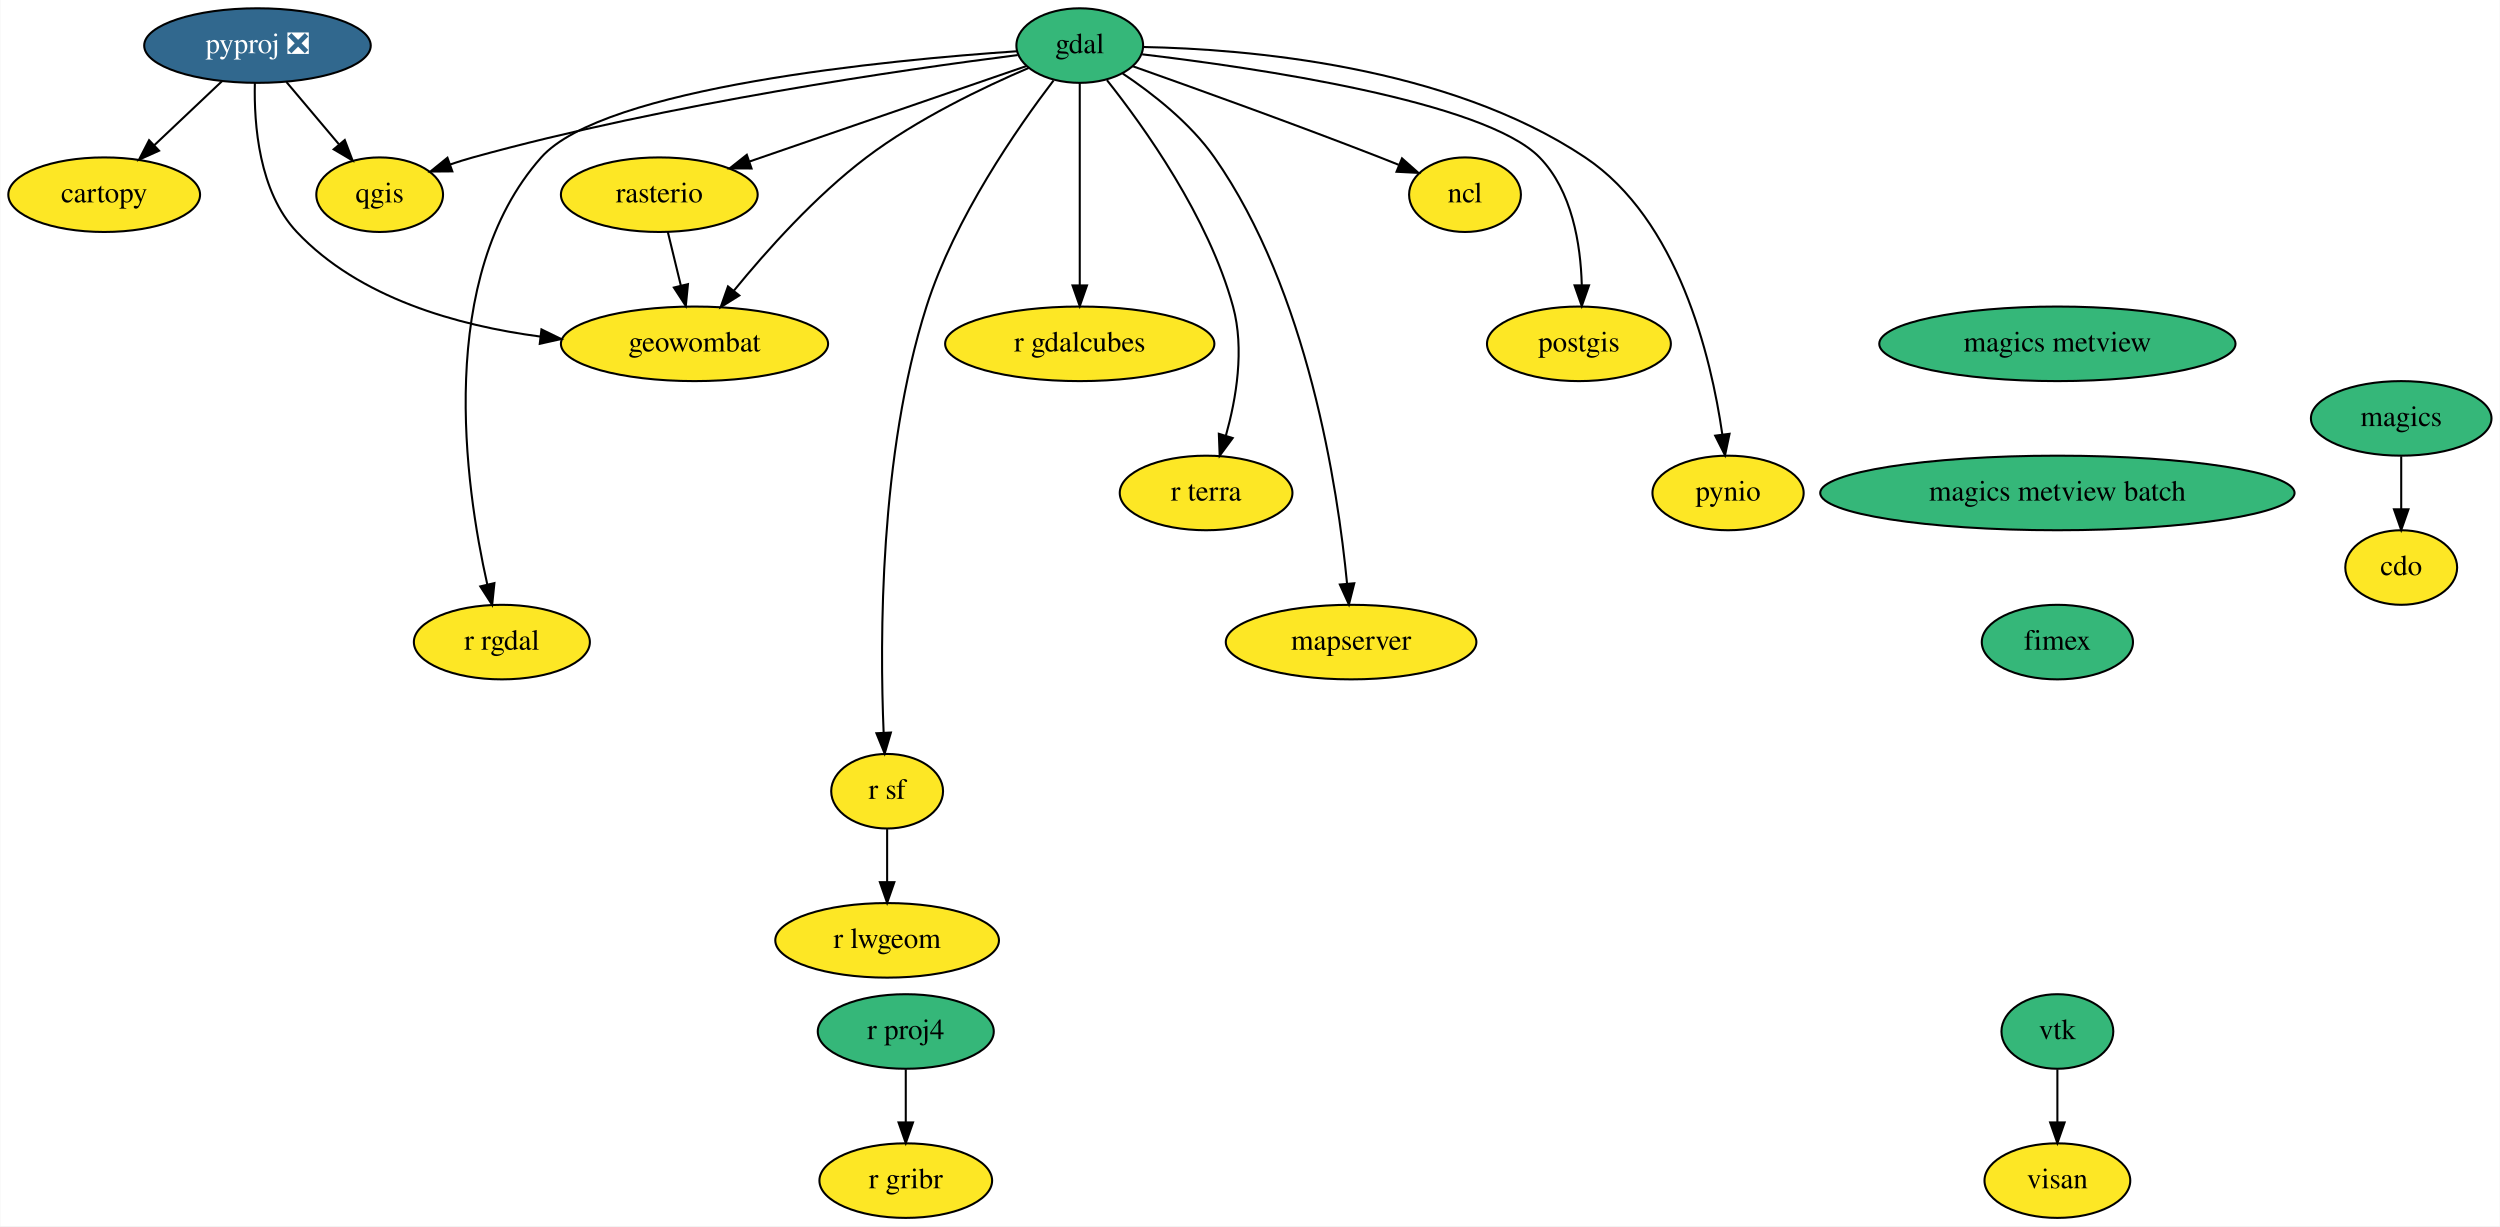
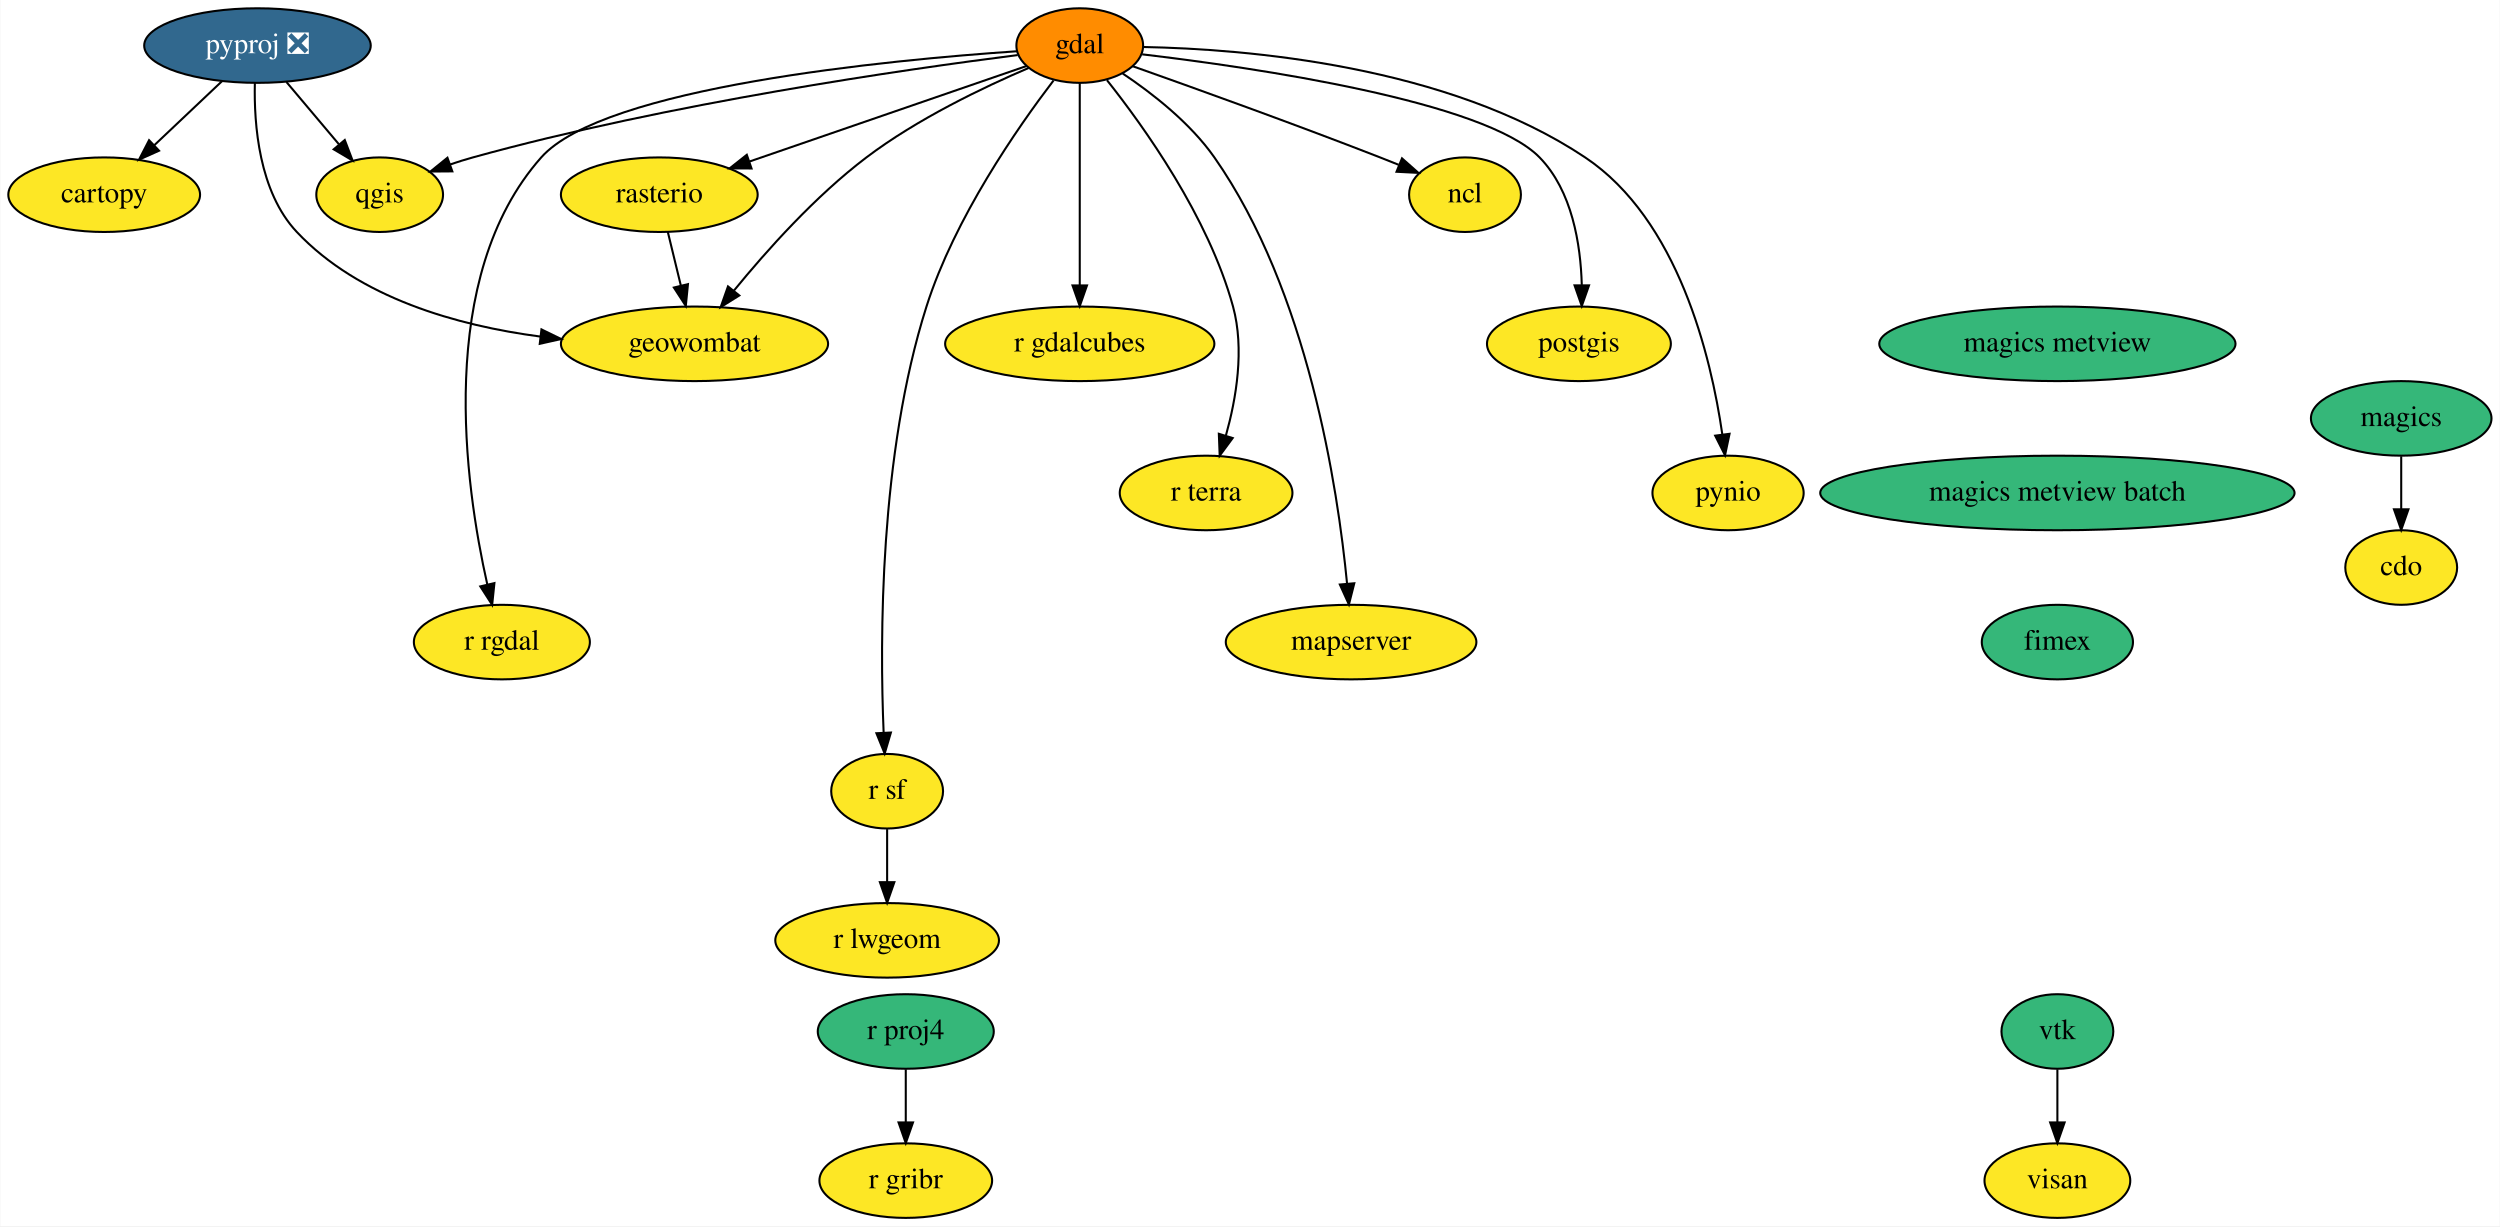
<svg xmlns="http://www.w3.org/2000/svg" xmlns:xlink="http://www.w3.org/1999/xlink" width="1207pt" height="592pt" viewBox="0.00 0.00 1206.69 592.00">
  <g id="graph0" class="graph" transform="scale(1 1) rotate(0) translate(4 588)">
    <polygon fill="white" stroke="none" points="-4,4 -4,-588 1202.69,-588 1202.69,4 -4,4" />
    <g id="node1" class="node">
      <g id="a_node1">
        <a xlink:href="https://github.com/conda-forge/cartopy-feedstock" xlink:title="cartopy">
          <ellipse fill="#fde725" stroke="black" cx="46.15" cy="-494" rx="46.29" ry="18" />
          <text text-anchor="middle" x="46.15" y="-490.3" font-family="Times,serif" font-size="14.00">cartopy</text>
        </a>
      </g>
    </g>
    <g id="node2" class="node">
      <g id="a_node2">
        <a xlink:href="https://github.com/conda-forge/cdo-feedstock" xlink:title="cdo">
          <ellipse fill="#fde725" stroke="black" cx="1155.15" cy="-314" rx="27" ry="18" />
          <text text-anchor="middle" x="1155.15" y="-310.3" font-family="Times,serif" font-size="14.00">cdo</text>
        </a>
      </g>
    </g>
    <g id="node3" class="node">
      <g id="a_node3">
        <a xlink:href="https://github.com/conda-forge/gdal-feedstock" xlink:title="gdal">
-           <ellipse fill="#35b779" stroke="black" cx="517.15" cy="-566" rx="30.59" ry="18" />
+           <ellipse fill="#ff8c00" stroke="black" cx="517.15" cy="-566" rx="30.59" ry="18" />
          <text text-anchor="middle" x="517.15" y="-562.3" font-family="Times,serif" font-size="14.00">gdal</text>
        </a>
      </g>
    </g>
    <g id="node4" class="node">
      <g id="a_node4">
        <a xlink:href="https://github.com/conda-forge/ncl-feedstock" xlink:title="ncl">
          <ellipse fill="#fde725" stroke="black" cx="703.15" cy="-494" rx="27" ry="18" />
          <text text-anchor="middle" x="703.15" y="-490.3" font-family="Times,serif" font-size="14.00">ncl</text>
        </a>
      </g>
    </g>
    <g id="edge1" class="edge">
      <path fill="none" stroke="black" d="M542.68,-556.04C571.74,-545.75 620.57,-528.21 662.15,-512 665.07,-510.86 668.1,-509.65 671.12,-508.43" />
      <polygon fill="black" stroke="black" points="672.73,-511.55 680.66,-504.53 670.08,-505.08 672.73,-511.55" />
    </g>
    <g id="node5" class="node">
      <g id="a_node5">
        <a xlink:href="https://github.com/conda-forge/postgis-feedstock" xlink:title="postgis">
          <ellipse fill="#fde725" stroke="black" cx="758.15" cy="-422" rx="44.39" ry="18" />
          <text text-anchor="middle" x="758.15" y="-418.3" font-family="Times,serif" font-size="14.00">postgis</text>
        </a>
      </g>
    </g>
    <g id="edge2" class="edge">
      <path fill="none" stroke="black" d="M547.28,-561.77C601.56,-555.34 712.64,-539.15 739.15,-512 754.88,-495.88 758.98,-470.1 759.53,-450.43" />
      <polygon fill="black" stroke="black" points="763.03,-450.23 759.52,-440.23 756.03,-450.23 763.03,-450.23" />
    </g>
    <g id="node6" class="node">
      <g id="a_node6">
        <a xlink:href="https://github.com/conda-forge/pynio-feedstock" xlink:title="pynio">
          <ellipse fill="#fde725" stroke="black" cx="830.15" cy="-350" rx="36.5" ry="18" />
          <text text-anchor="middle" x="830.15" y="-346.3" font-family="Times,serif" font-size="14.00">pynio</text>
        </a>
      </g>
    </g>
    <g id="edge3" class="edge">
      <path fill="none" stroke="black" d="M548.05,-565.3C597.26,-564.34 694.64,-556.42 761.15,-512 806.14,-481.95 821.92,-415.89 827.36,-378.4" />
      <polygon fill="black" stroke="black" points="830.87,-378.56 828.69,-368.19 823.93,-377.66 830.87,-378.56" />
    </g>
    <g id="node7" class="node">
      <g id="a_node7">
        <a xlink:href="https://github.com/conda-forge/qgis-feedstock" xlink:title="qgis">
          <ellipse fill="#fde725" stroke="black" cx="179.15" cy="-494" rx="30.59" ry="18" />
          <text text-anchor="middle" x="179.15" y="-490.3" font-family="Times,serif" font-size="14.00">qgis</text>
        </a>
      </g>
    </g>
    <g id="edge4" class="edge">
      <path fill="none" stroke="black" d="M487.22,-561.42C433.74,-554.62 318.55,-538.14 224.15,-512 220.55,-511.01 216.85,-509.84 213.17,-508.6" />
      <polygon fill="black" stroke="black" points="214.23,-505.26 203.63,-505.18 211.87,-511.85 214.23,-505.26" />
    </g>
    <g id="node8" class="node">
      <g id="a_node8">
        <a xlink:href="https://github.com/conda-forge/r-rgdal-feedstock" xlink:title="r rgdal">
          <ellipse fill="#fde725" stroke="black" cx="238.15" cy="-278" rx="42.49" ry="18" />
          <text text-anchor="middle" x="238.15" y="-274.3" font-family="Times,serif" font-size="14.00">r rgdal</text>
        </a>
      </g>
    </g>
    <g id="edge5" class="edge">
      <path fill="none" stroke="black" d="M486.88,-563.26C424.99,-559.03 287.25,-545.95 257.15,-512 205.95,-454.27 220.32,-353.78 231.1,-305.88" />
      <polygon fill="black" stroke="black" points="234.55,-306.49 233.46,-295.96 227.74,-304.88 234.55,-306.49" />
    </g>
    <g id="node9" class="node">
      <g id="a_node9">
        <a xlink:href="https://github.com/conda-forge/r-sf-feedstock" xlink:title="r sf">
          <ellipse fill="#fde725" stroke="black" cx="424.15" cy="-206" rx="27" ry="18" />
          <text text-anchor="middle" x="424.15" y="-202.3" font-family="Times,serif" font-size="14.00">r sf</text>
        </a>
      </g>
    </g>
    <g id="edge6" class="edge">
      <path fill="none" stroke="black" d="M504.51,-549.17C487.21,-526.5 456.75,-482.78 443.15,-440 420.41,-368.51 420.6,-278.79 422.46,-234.43" />
      <polygon fill="black" stroke="black" points="425.97,-234.33 422.96,-224.17 418.98,-233.99 425.97,-234.33" />
    </g>
    <g id="node10" class="node">
      <g id="a_node10">
        <a xlink:href="https://github.com/conda-forge/rasterio-feedstock" xlink:title="rasterio">
          <ellipse fill="#fde725" stroke="black" cx="314.15" cy="-494" rx="47.5" ry="18" />
          <text text-anchor="middle" x="314.15" y="-490.3" font-family="Times,serif" font-size="14.00">rasterio</text>
        </a>
      </g>
    </g>
    <g id="edge7" class="edge">
      <path fill="none" stroke="black" d="M491.44,-556.13C457.83,-544.54 398.46,-524.07 357.75,-510.04" />
      <polygon fill="black" stroke="black" points="358.68,-506.66 348.09,-506.7 356.4,-513.27 358.68,-506.66" />
    </g>
    <g id="node11" class="node">
      <g id="a_node11">
        <a xlink:href="https://github.com/conda-forge/geowombat-feedstock" xlink:title="geowombat">
          <ellipse fill="#fde725" stroke="black" cx="331.15" cy="-422" rx="64.5" ry="18" />
          <text text-anchor="middle" x="331.15" y="-418.3" font-family="Times,serif" font-size="14.00">geowombat</text>
        </a>
      </g>
    </g>
    <g id="edge8" class="edge">
      <path fill="none" stroke="black" d="M492.46,-555.18C470.68,-545.87 438.68,-530.57 414.15,-512 389.49,-493.34 365.9,-466.93 350.21,-447.73" />
      <polygon fill="black" stroke="black" points="352.78,-445.34 343.79,-439.73 347.32,-449.72 352.78,-445.34" />
    </g>
    <g id="node12" class="node">
      <g id="a_node12">
        <a xlink:href="https://github.com/conda-forge/r-gdalcubes-feedstock" xlink:title="r gdalcubes">
          <ellipse fill="#fde725" stroke="black" cx="517.15" cy="-422" rx="65" ry="18" />
          <text text-anchor="middle" x="517.15" y="-418.3" font-family="Times,serif" font-size="14.00">r gdalcubes</text>
        </a>
      </g>
    </g>
    <g id="edge9" class="edge">
      <path fill="none" stroke="black" d="M517.15,-547.87C517.15,-523.67 517.15,-479.21 517.15,-450.39" />
      <polygon fill="black" stroke="black" points="520.65,-450.19 517.15,-440.19 513.65,-450.19 520.65,-450.19" />
    </g>
    <g id="node13" class="node">
      <g id="a_node13">
        <a xlink:href="https://github.com/conda-forge/r-terra-feedstock" xlink:title="r terra">
          <ellipse fill="#fde725" stroke="black" cx="578.15" cy="-350" rx="41.69" ry="18" />
          <text text-anchor="middle" x="578.15" y="-346.3" font-family="Times,serif" font-size="14.00">r terra</text>
        </a>
      </g>
    </g>
    <g id="edge10" class="edge">
      <path fill="none" stroke="black" d="M530.27,-549.32C548.15,-526.82 579.29,-483.3 591.15,-440 596.76,-419.48 592.72,-395.59 587.71,-377.73" />
      <polygon fill="black" stroke="black" points="590.99,-376.51 584.71,-367.98 584.3,-378.57 590.99,-376.51" />
    </g>
    <g id="node14" class="node">
      <g id="a_node14">
        <a xlink:href="https://github.com/conda-forge/mapserver-feedstock" xlink:title="mapserver">
          <ellipse fill="#fde725" stroke="black" cx="648.15" cy="-278" rx="60.5" ry="18" />
          <text text-anchor="middle" x="648.15" y="-274.3" font-family="Times,serif" font-size="14.00">mapserver</text>
        </a>
      </g>
    </g>
    <g id="edge11" class="edge">
      <path fill="none" stroke="black" d="M537.89,-552.5C552.12,-542.99 570.46,-528.7 582.15,-512 627.33,-447.42 641.73,-352.47 646.2,-306.27" />
      <polygon fill="black" stroke="black" points="649.7,-306.4 647.1,-296.14 642.73,-305.79 649.7,-306.4" />
    </g>
    <g id="node15" class="node">
      <g id="a_node15">
        <a xlink:href="https://github.com/conda-forge/r-lwgeom-feedstock" xlink:title="r lwgeom">
          <ellipse fill="#fde725" stroke="black" cx="424.15" cy="-134" rx="54" ry="18" />
          <text text-anchor="middle" x="424.15" y="-130.3" font-family="Times,serif" font-size="14.00">r lwgeom</text>
        </a>
      </g>
    </g>
    <g id="edge12" class="edge">
      <path fill="none" stroke="black" d="M424.15,-187.7C424.15,-179.98 424.15,-170.71 424.15,-162.11" />
      <polygon fill="black" stroke="black" points="427.65,-162.1 424.15,-152.1 420.65,-162.1 427.65,-162.1" />
    </g>
    <g id="edge13" class="edge">
      <path fill="none" stroke="black" d="M318.26,-476.05C320.15,-468.26 322.45,-458.82 324.57,-450.08" />
      <polygon fill="black" stroke="black" points="327.99,-450.82 326.95,-440.28 321.19,-449.17 327.99,-450.82" />
    </g>
    <g id="node16" class="node">
      <g id="a_node16">
        <a xlink:href="https://github.com/conda-forge/magics-feedstock" xlink:title="magics">
          <ellipse fill="#35b779" stroke="black" cx="1155.15" cy="-386" rx="43.59" ry="18" />
          <text text-anchor="middle" x="1155.15" y="-382.3" font-family="Times,serif" font-size="14.00">magics</text>
        </a>
      </g>
    </g>
    <g id="edge14" class="edge">
      <path fill="none" stroke="black" d="M1155.15,-367.7C1155.15,-359.98 1155.15,-350.71 1155.15,-342.11" />
      <polygon fill="black" stroke="black" points="1158.65,-342.1 1155.15,-332.1 1151.65,-342.1 1158.65,-342.1" />
    </g>
    <g id="node17" class="node">
      <g id="a_node17">
        <a xlink:href="https://github.com/conda-forge/pyproj-feedstock/pull/122" xlink:title="pyproj ❎">
          <ellipse fill="#31688e" stroke="black" cx="120.15" cy="-566" rx="54.69" ry="18" />
          <text text-anchor="middle" x="120.15" y="-562.3" font-family="Times,serif" font-size="14.00" fill="white">pyproj ❎</text>
        </a>
      </g>
    </g>
    <g id="edge15" class="edge">
      <path fill="none" stroke="black" d="M102.98,-548.76C93.29,-539.6 81.03,-528 70.37,-517.92" />
      <polygon fill="black" stroke="black" points="72.63,-515.24 62.96,-510.91 67.82,-520.32 72.63,-515.24" />
    </g>
    <g id="edge16" class="edge">
      <path fill="none" stroke="black" d="M134.13,-548.41C141.69,-539.44 151.15,-528.21 159.45,-518.37" />
      <polygon fill="black" stroke="black" points="162.3,-520.41 166.07,-510.51 156.95,-515.9 162.3,-520.41" />
    </g>
    <g id="edge17" class="edge">
      <path fill="none" stroke="black" d="M118.89,-547.88C118.42,-527.99 120.83,-495.43 139.15,-476 169.21,-444.1 216.58,-430.8 256.74,-425.5" />
      <polygon fill="black" stroke="black" points="257.26,-428.96 266.78,-424.32 256.44,-422.01 257.26,-428.96" />
    </g>
    <g id="node18" class="node">
      <g id="a_node18">
        <a xlink:href="https://github.com/conda-forge/r-proj4-feedstock" xlink:title="r proj4">
          <ellipse fill="#35b779" stroke="black" cx="433.15" cy="-90" rx="42.49" ry="18" />
          <text text-anchor="middle" x="433.15" y="-86.3" font-family="Times,serif" font-size="14.00">r proj4</text>
        </a>
      </g>
    </g>
    <g id="node19" class="node">
      <g id="a_node19">
        <a xlink:href="https://github.com/conda-forge/r-gribr-feedstock" xlink:title="r gribr">
          <ellipse fill="#fde725" stroke="black" cx="433.15" cy="-18" rx="41.69" ry="18" />
          <text text-anchor="middle" x="433.15" y="-14.3" font-family="Times,serif" font-size="14.00">r gribr</text>
        </a>
      </g>
    </g>
    <g id="edge18" class="edge">
      <path fill="none" stroke="black" d="M433.15,-71.7C433.15,-63.98 433.15,-54.71 433.15,-46.11" />
      <polygon fill="black" stroke="black" points="436.65,-46.1 433.15,-36.1 429.65,-46.1 436.65,-46.1" />
    </g>
    <g id="node20" class="node">
      <g id="a_node20">
        <a xlink:href="https://github.com/conda-forge/vtk-feedstock" xlink:title="vtk">
          <ellipse fill="#35b779" stroke="black" cx="989.15" cy="-90" rx="27" ry="18" />
          <text text-anchor="middle" x="989.15" y="-86.3" font-family="Times,serif" font-size="14.00">vtk</text>
        </a>
      </g>
    </g>
    <g id="node21" class="node">
      <g id="a_node21">
        <a xlink:href="https://github.com/conda-forge/visan-feedstock" xlink:title="visan">
          <ellipse fill="#fde725" stroke="black" cx="989.15" cy="-18" rx="35.19" ry="18" />
          <text text-anchor="middle" x="989.15" y="-14.3" font-family="Times,serif" font-size="14.00">visan</text>
        </a>
      </g>
    </g>
    <g id="edge19" class="edge">
      <path fill="none" stroke="black" d="M989.15,-71.7C989.15,-63.98 989.15,-54.71 989.15,-46.11" />
      <polygon fill="black" stroke="black" points="992.65,-46.1 989.15,-36.1 985.65,-46.1 992.65,-46.1" />
    </g>
    <g id="node22" class="node">
      <g id="a_node22">
        <a xlink:href="https://github.com/conda-forge/magics-metview-feedstock" xlink:title="magics metview">
          <ellipse fill="#35b779" stroke="black" cx="989.15" cy="-422" rx="86" ry="18" />
          <text text-anchor="middle" x="989.15" y="-418.3" font-family="Times,serif" font-size="14.00">magics metview</text>
        </a>
      </g>
    </g>
    <g id="node23" class="node">
      <g id="a_node23">
        <a xlink:href="https://github.com/conda-forge/magics-metview-batch-feedstock" xlink:title="magics metview batch">
          <ellipse fill="#35b779" stroke="black" cx="989.15" cy="-350" rx="114.5" ry="18" />
          <text text-anchor="middle" x="989.15" y="-346.3" font-family="Times,serif" font-size="14.00">magics metview batch</text>
        </a>
      </g>
    </g>
    <g id="node24" class="node">
      <g id="a_node24">
        <a xlink:href="https://github.com/conda-forge/fimex-feedstock" xlink:title="fimex">
          <ellipse fill="#35b779" stroke="black" cx="989.15" cy="-278" rx="36.5" ry="18" />
          <text text-anchor="middle" x="989.15" y="-274.3" font-family="Times,serif" font-size="14.00">fimex</text>
        </a>
      </g>
    </g>
  </g>
</svg>
